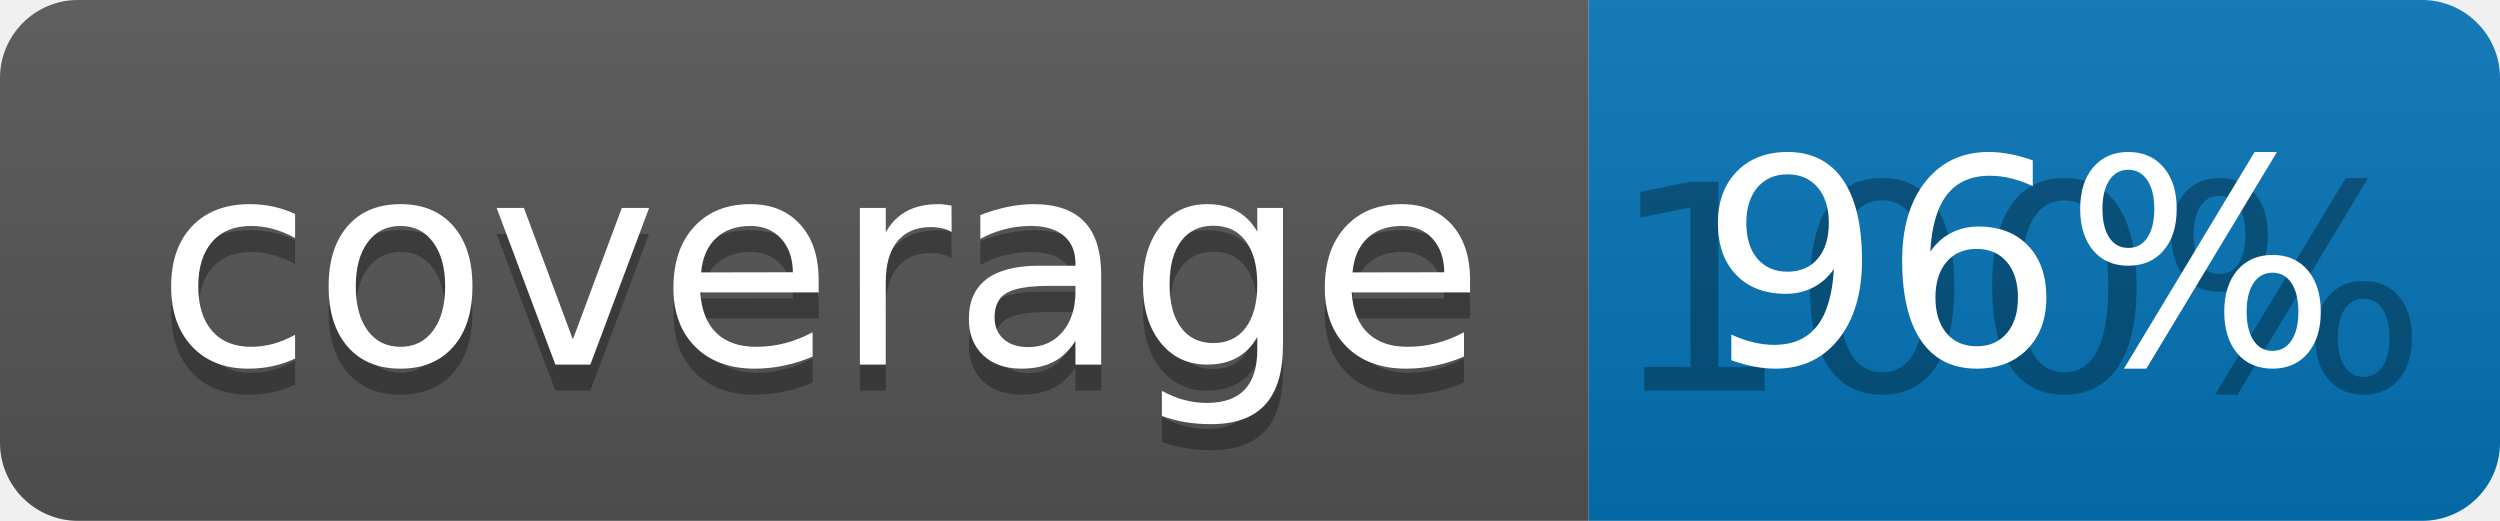
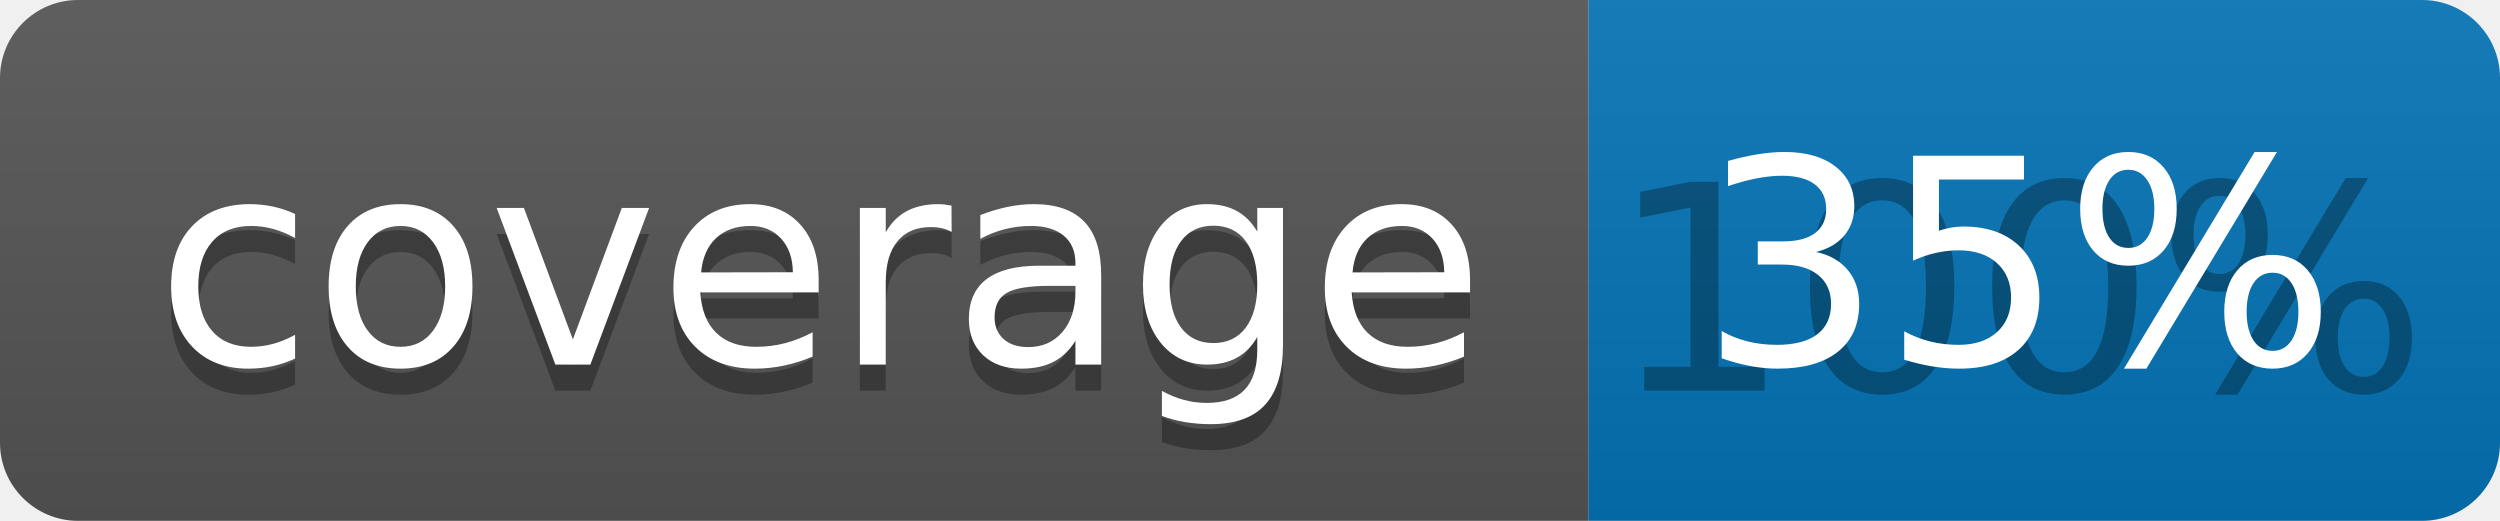
<svg xmlns="http://www.w3.org/2000/svg" width="96" height="20">
  <linearGradient id="b" x2="0" y2="100%">
    <stop offset="0" stop-color="#bbb" stop-opacity=".1" />
    <stop offset="1" stop-opacity=".1" />
  </linearGradient>
  <clipPath id="a">
    <rect width="96" height="20" rx="3" fill="#fff" />
  </clipPath>
  <g clip-path="url(#a)">
    <path fill="#555" d="M0 0h61v20H0z" />
    <path fill="#0374B5" d="M61 0h35v20H61z" />
    <path fill="url(#b)" d="M0 0h96v20H0z" />
  </g>
  <g fill="#fff" text-anchor="middle" font-family="DejaVu Sans,Verdana,Geneva,sans-serif" font-size="110">
    <text x="315" y="150" fill="#010101" fill-opacity=".3" transform="scale(.1)" textLength="510">coverage</text>
    <text x="315" y="140" transform="scale(.1)" textLength="510">coverage</text>
    <text x="775" y="150" fill="#010101" fill-opacity=".3" transform="scale(.1)" textLength="250">100%</text>
-     <text x="775" y="140" transform="scale(.1)" textLength="250">96%</text>
+     <text x="775" y="140" transform="scale(.1)" textLength="250">35%</text>
  </g>
</svg>
